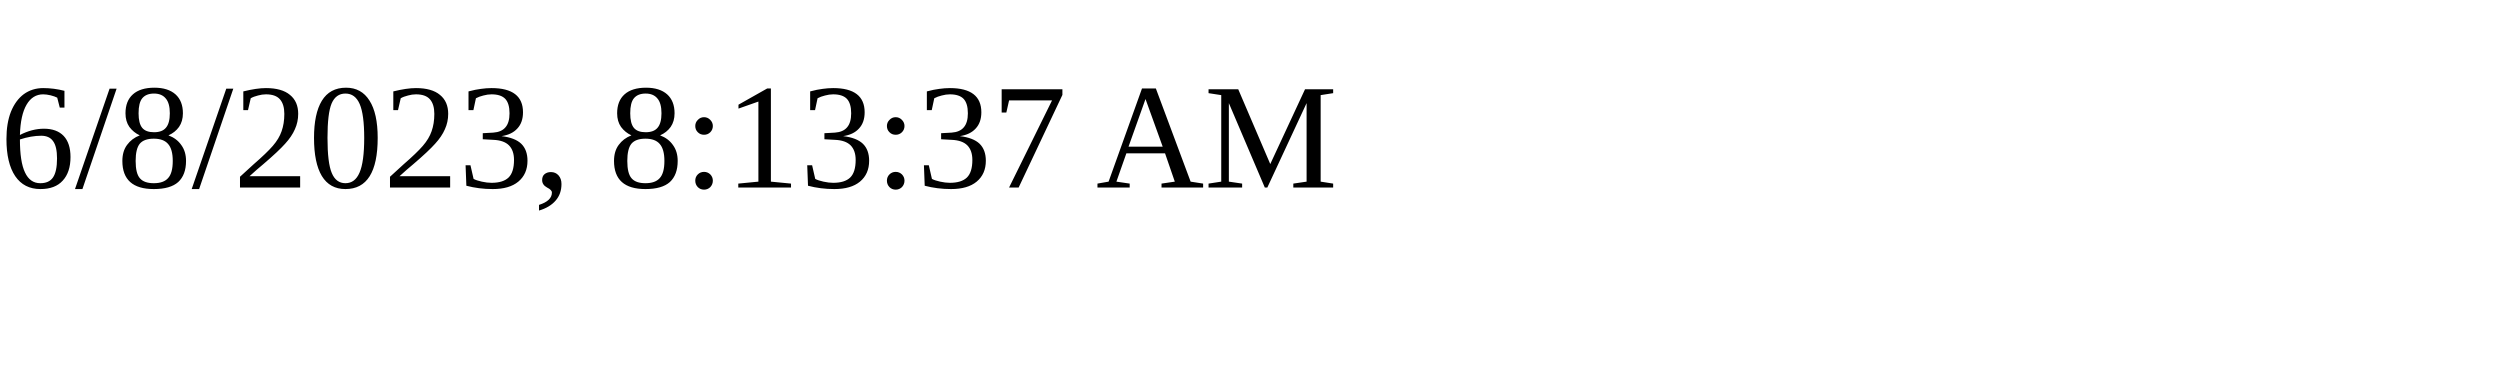
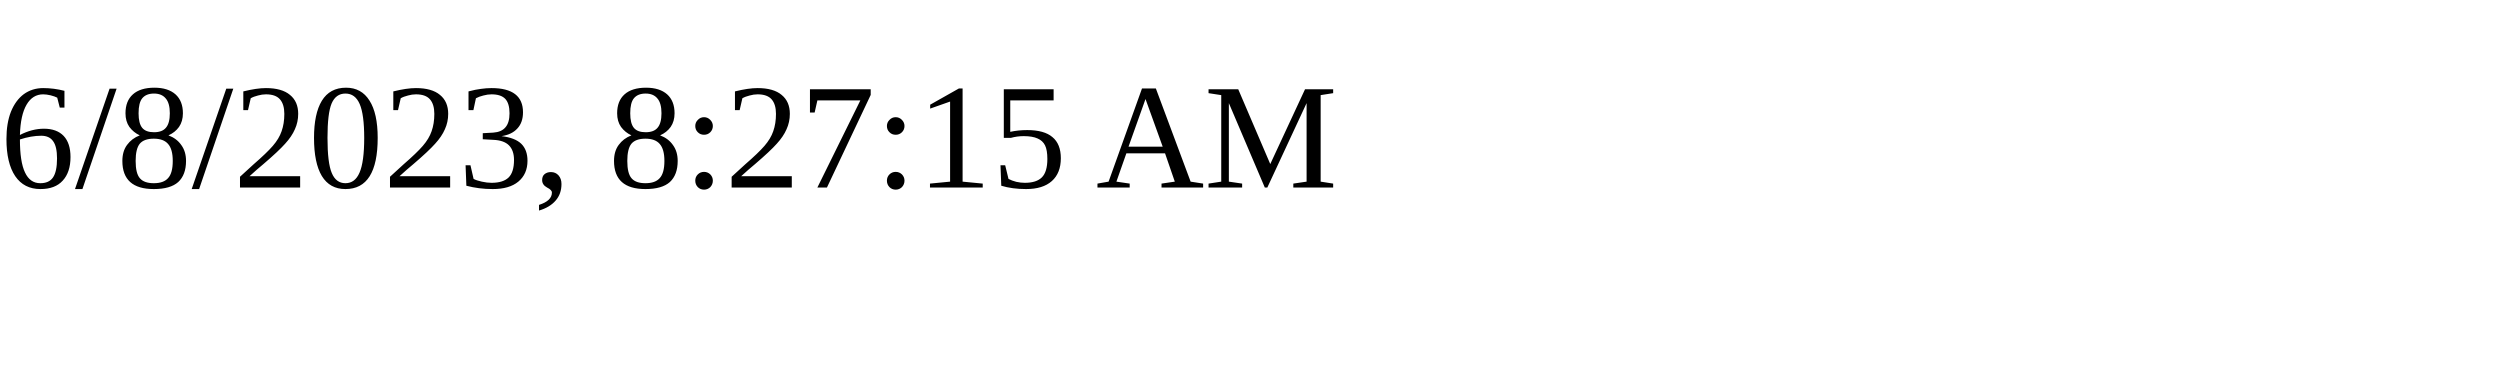
<svg xmlns="http://www.w3.org/2000/svg" height="30" width="200">
-   <text x="0" y="15">6/8/2023, 8:13:37 AM</text>
+   <text x="0" y="15">6/8/2023, 8:27:15 AM</text>
</svg>
